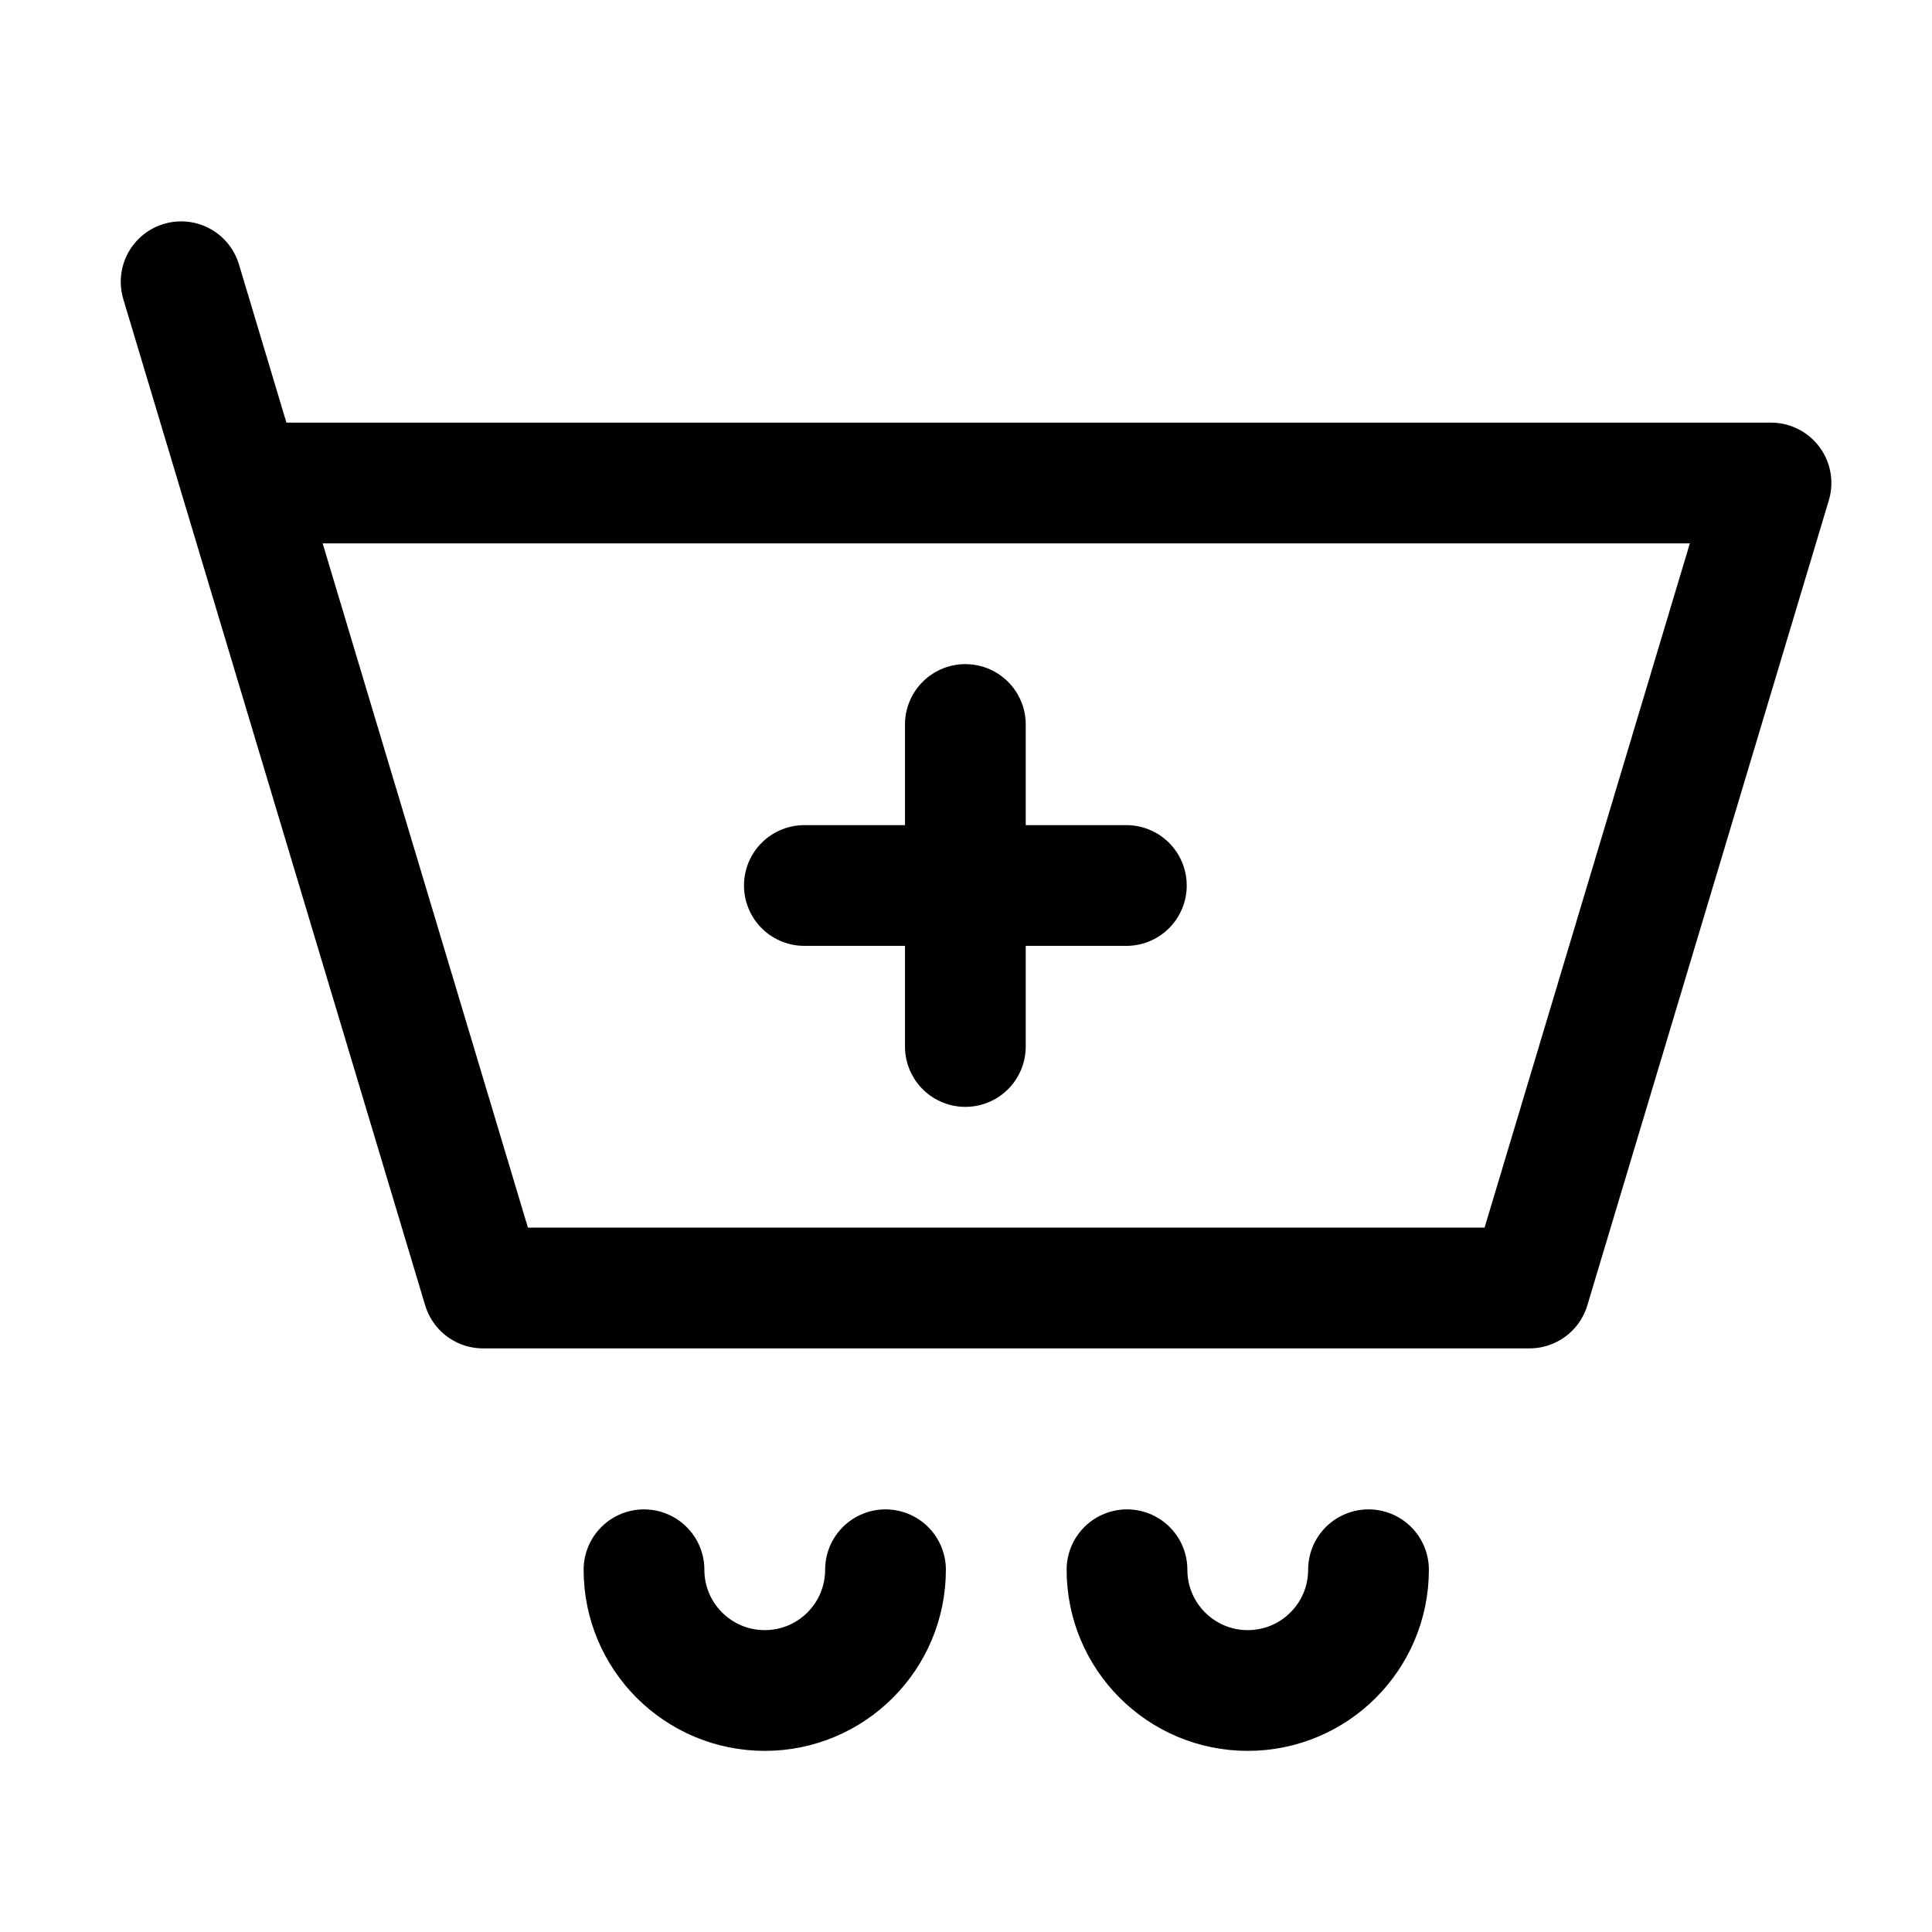
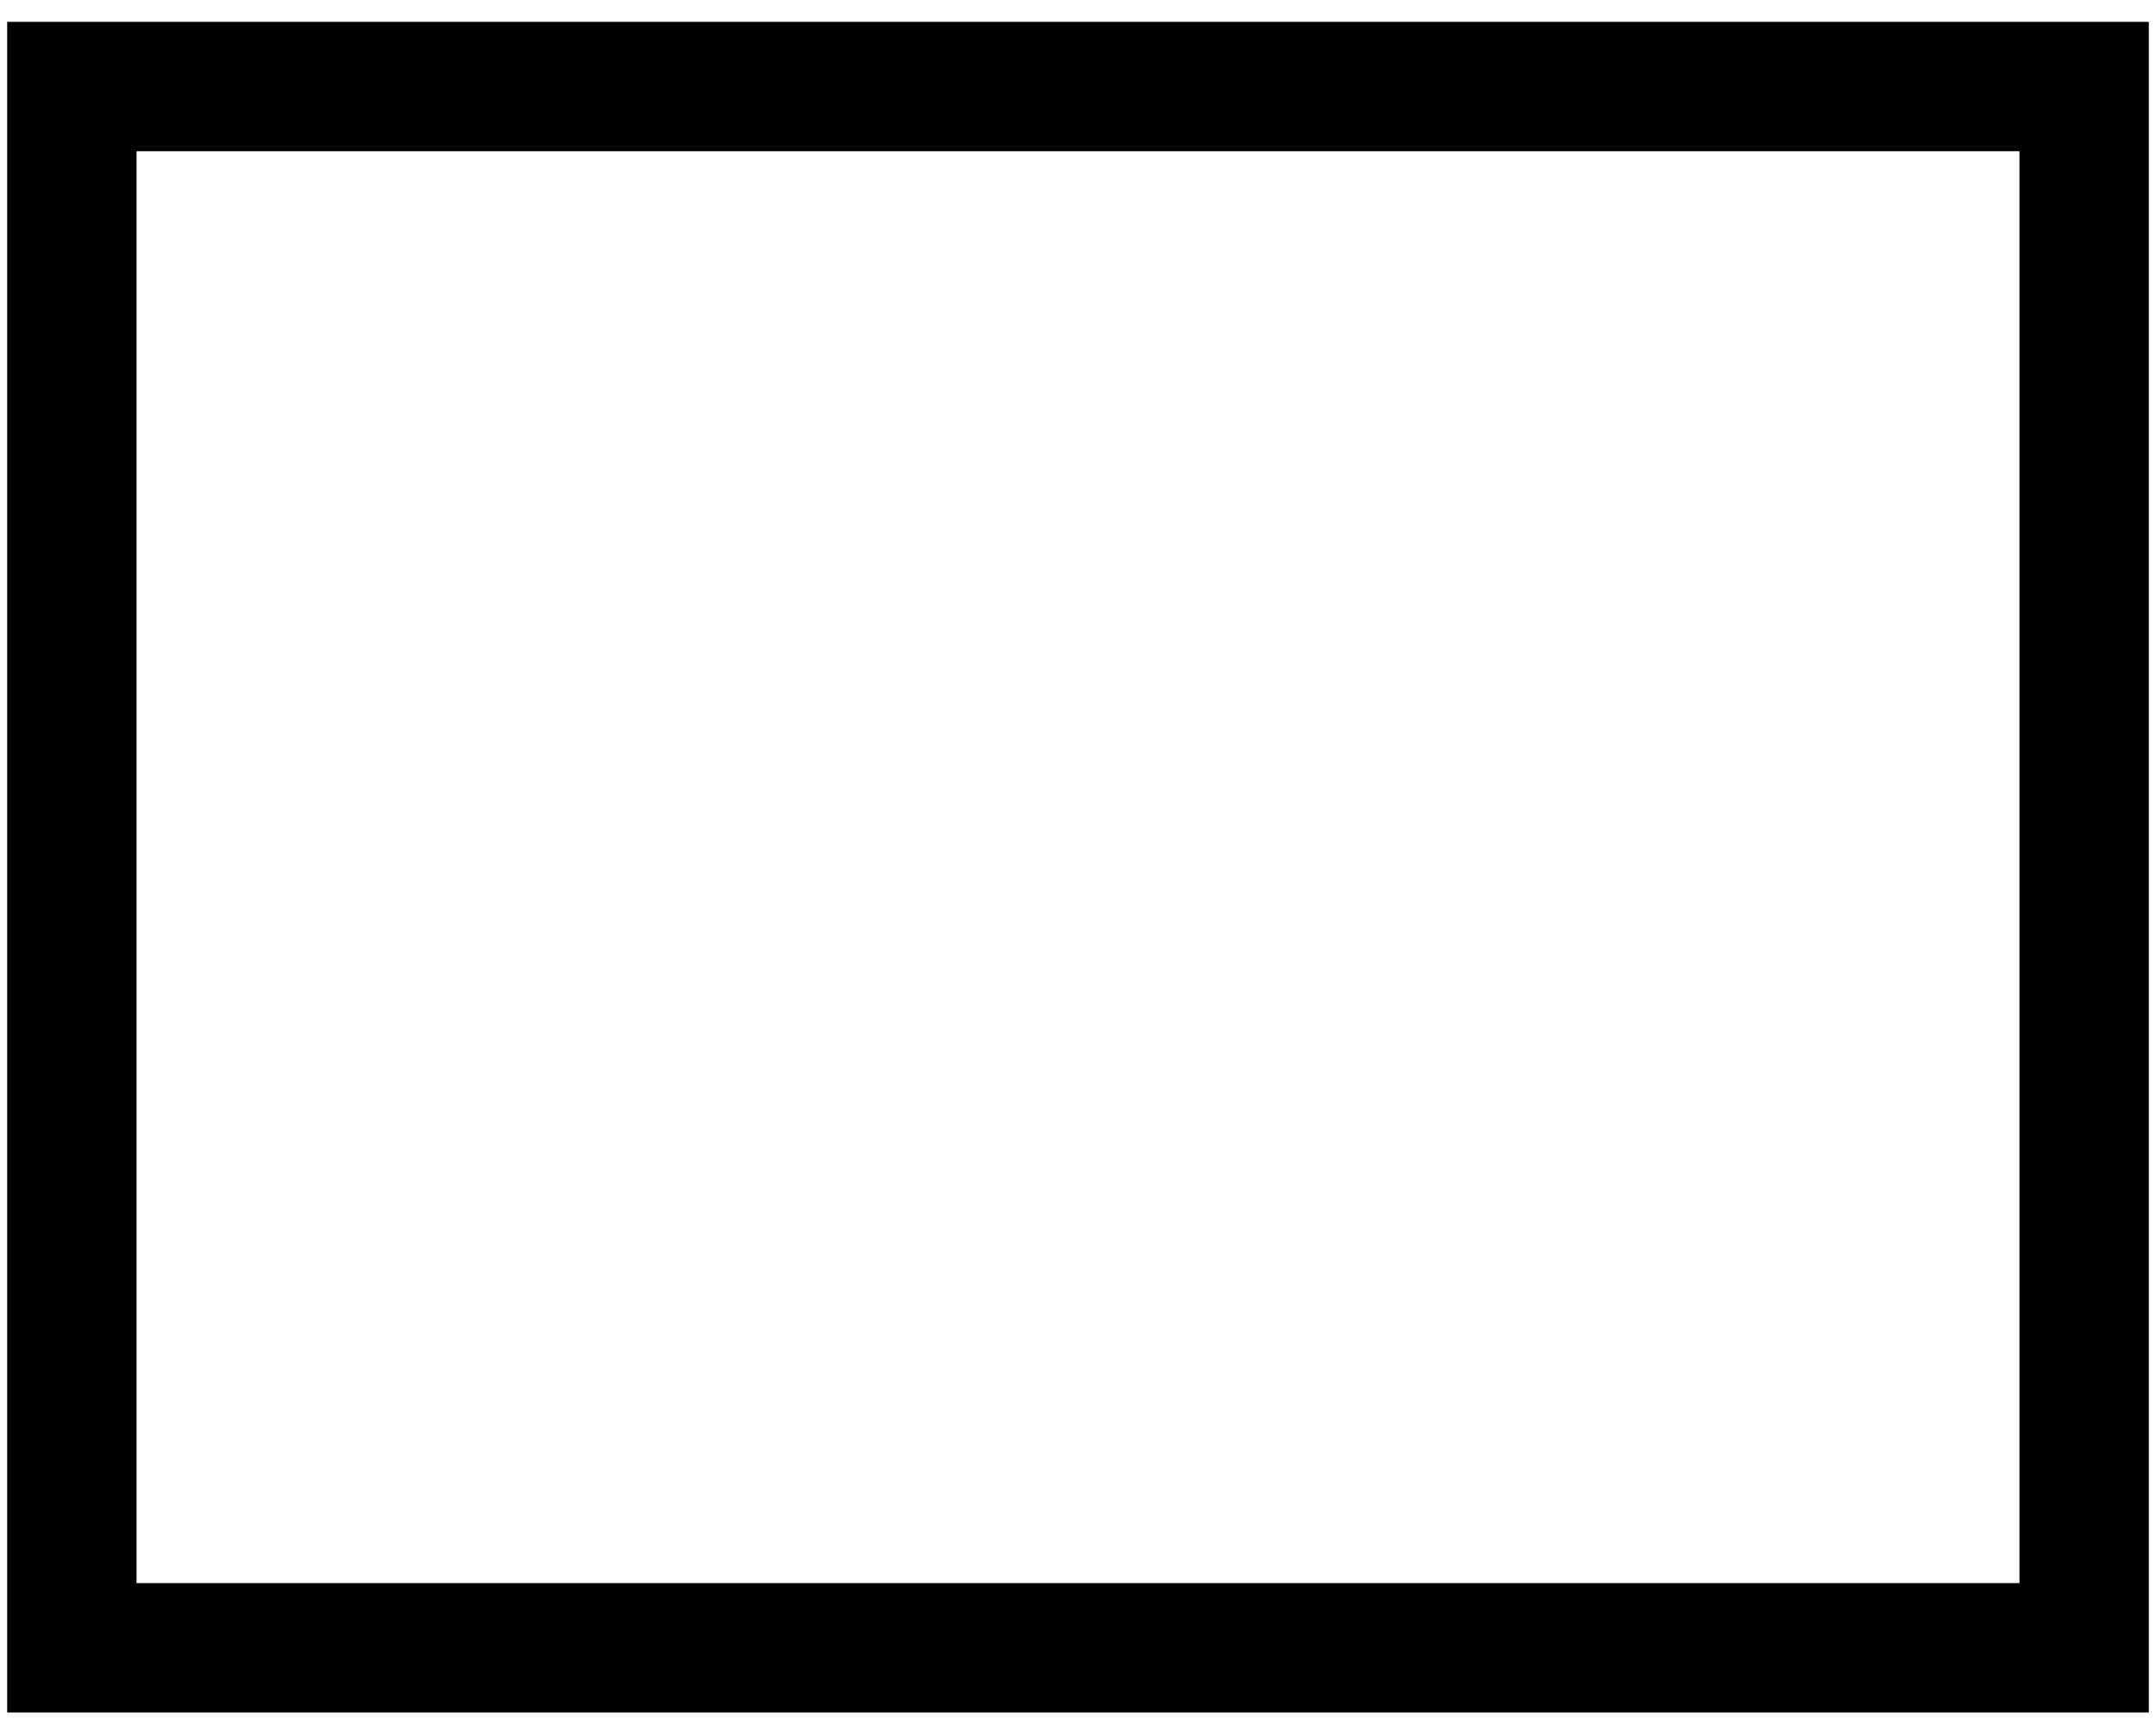
- <svg xmlns="http://www.w3.org/2000/svg" width="24px" height="24px" stroke-width="1.5" viewBox="0 0 24 24" fill="none" color="currentColor">
-   <path d="M3 6h19l-3 10H6L3 6zm0 0l-.75-2.5M9.992 11h2m2 0h-2m0 0V9m0 2v2M11 19.5a1.5 1.5 0 01-3 0M17 19.5a1.5 1.5 0 01-3 0" stroke="currentColor" stroke-width="1.5" stroke-linecap="round" stroke-linejoin="round" />
+ <svg xmlns="http://www.w3.org/2000/svg" width="15" height="12" viewBox="0 0 15 12" fill="none">
+   <path d="M14.5 0.602H0.5V11.463H14.5V0.602Z" stroke="black" stroke-width="0.9" stroke-miterlimit="10" />
</svg>
